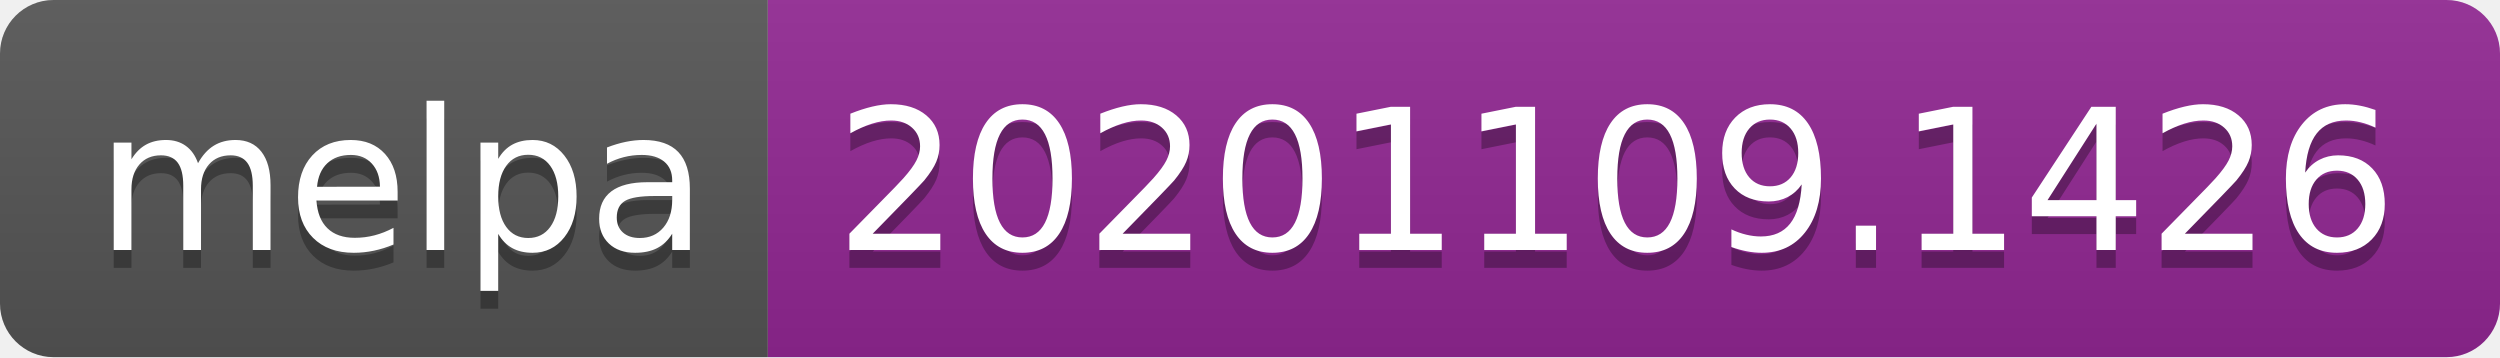
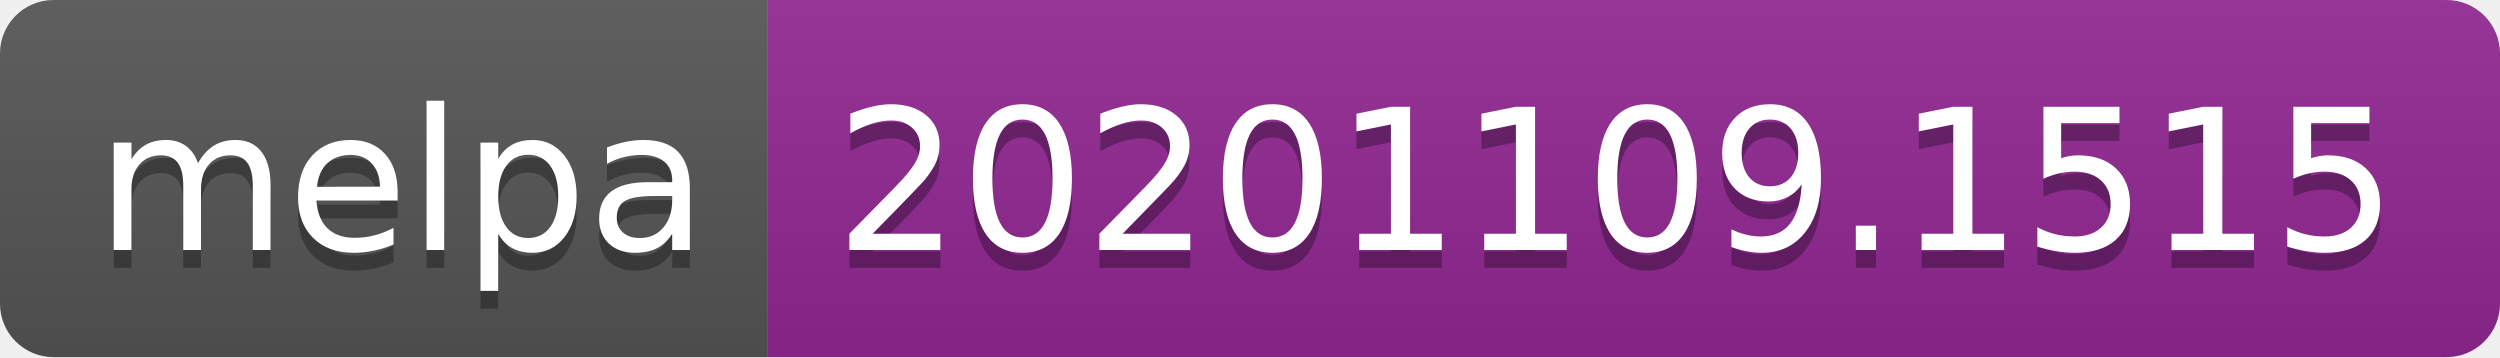
- <svg xmlns="http://www.w3.org/2000/svg" width="140" height="20" role="img" aria-label="melpa: 20201109.1426">
+ <svg xmlns="http://www.w3.org/2000/svg" width="140" height="20" role="img" aria-label="melpa: 20201109.1515">
  <linearGradient id="s" x2="0" y2="100%">
    <stop offset="0" stop-color="#bbb" stop-opacity=".1" />
    <stop offset="1" stop-opacity=".1" />
  </linearGradient>
  <clipPath id="r">
    <rect width="140" height="20" rx="3" fill="#fff" />
  </clipPath>
  <g clip-path="url(#r)">
    <rect width="43" height="20" fill="#555" />
    <rect x="43" width="97" height="20" fill="#922793" />
    <rect width="140" height="20" fill="url(#s)" />
  </g>
  <g fill="#fff" text-anchor="middle" font-family="Verdana,Geneva,DejaVu Sans,sans-serif" text-rendering="geometricPrecision" font-size="110">
    <text aria-hidden="true" x="225" y="150" fill="#010101" fill-opacity=".3" transform="scale(.1)" textLength="330">melpa</text>
    <text x="225" y="140" transform="scale(.1)" fill="#fff" textLength="330">melpa</text>
-     <text aria-hidden="true" x="905" y="150" fill="#010101" fill-opacity=".3" transform="scale(.1)" textLength="870">20201109.1426</text>
-     <text x="905" y="140" transform="scale(.1)" fill="#fff" textLength="870">20201109.1426</text>
+     <text aria-hidden="true" x="905" y="150" fill="#010101" fill-opacity=".3" transform="scale(.1)" textLength="870">20201109.1515</text>
+     <text x="905" y="140" transform="scale(.1)" fill="#fff" textLength="870">20201109.1515</text>
  </g>
</svg>
